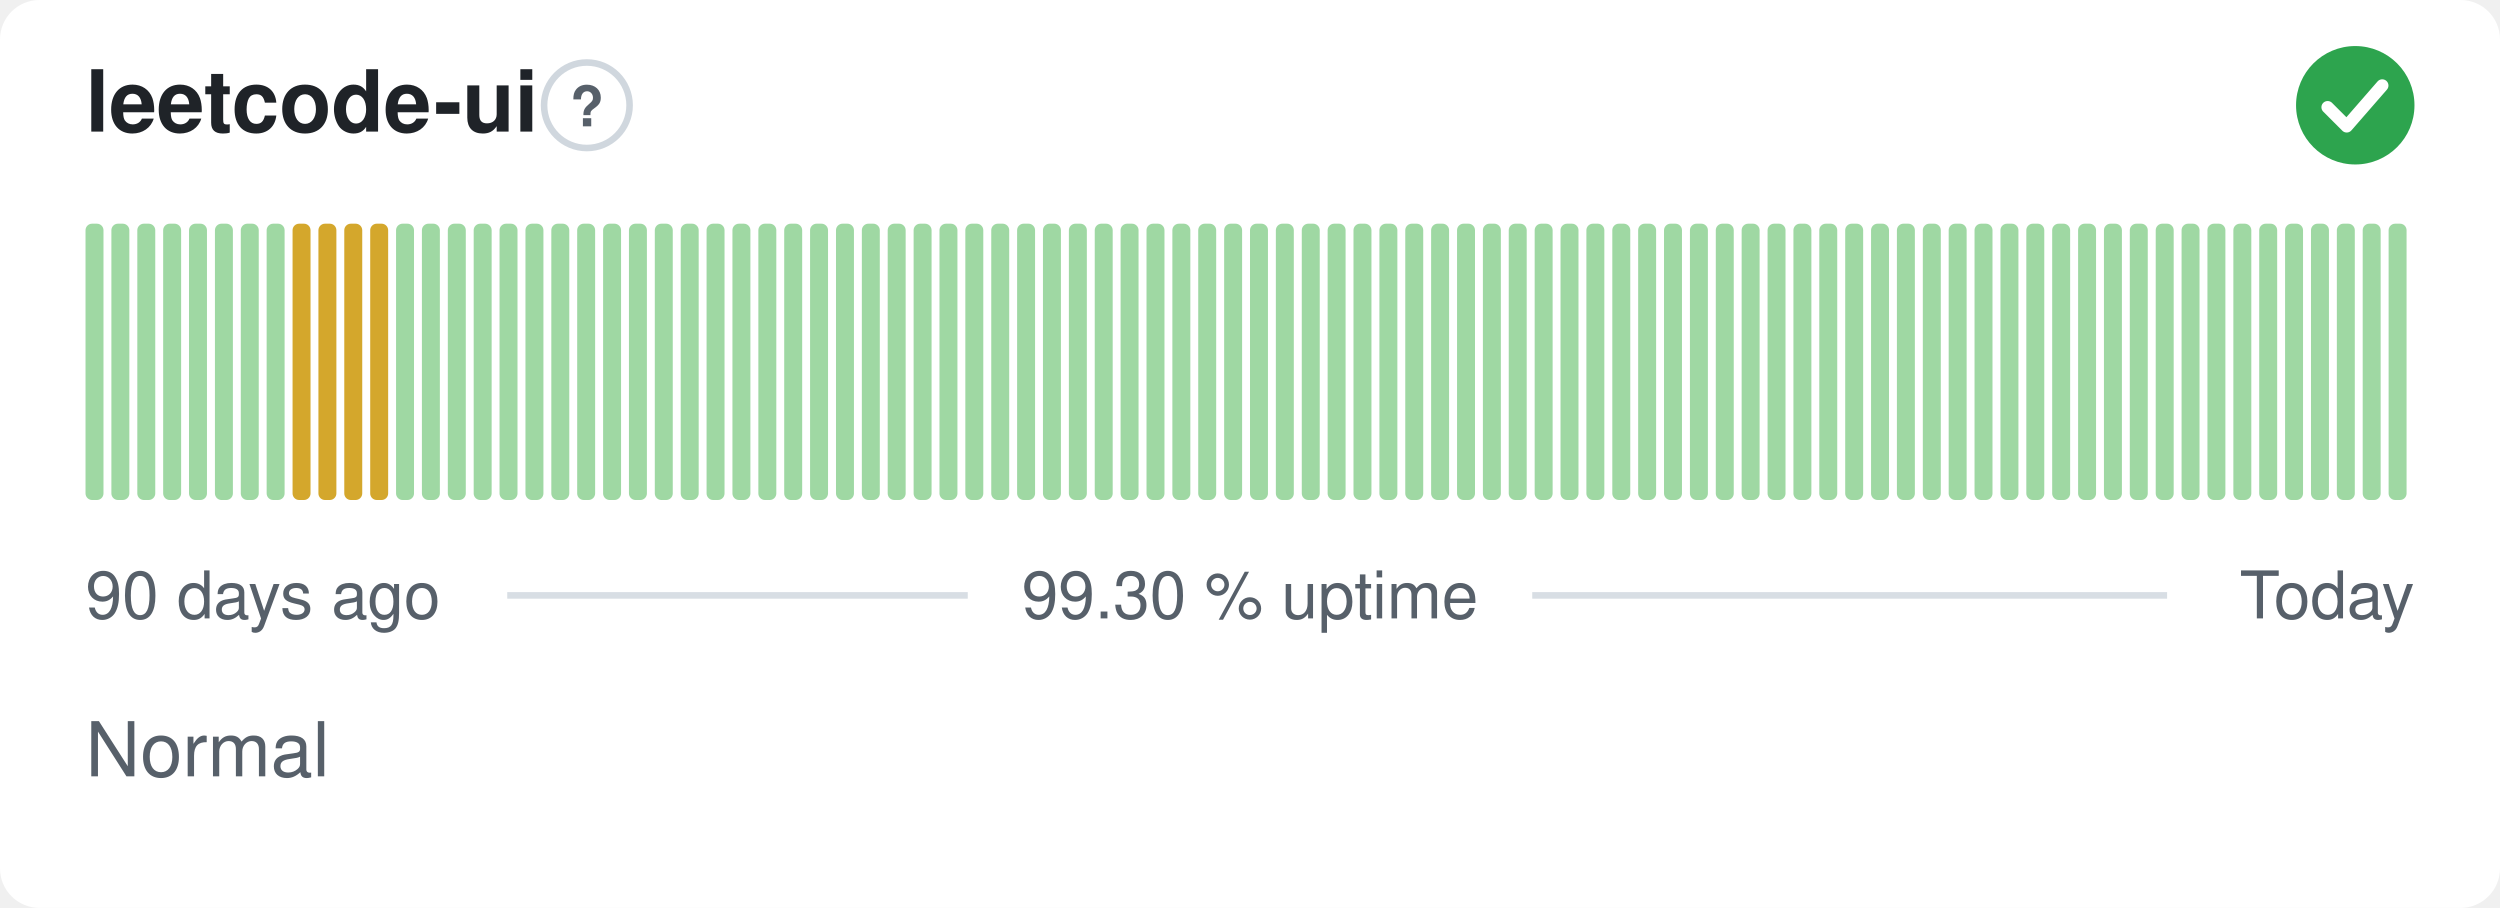
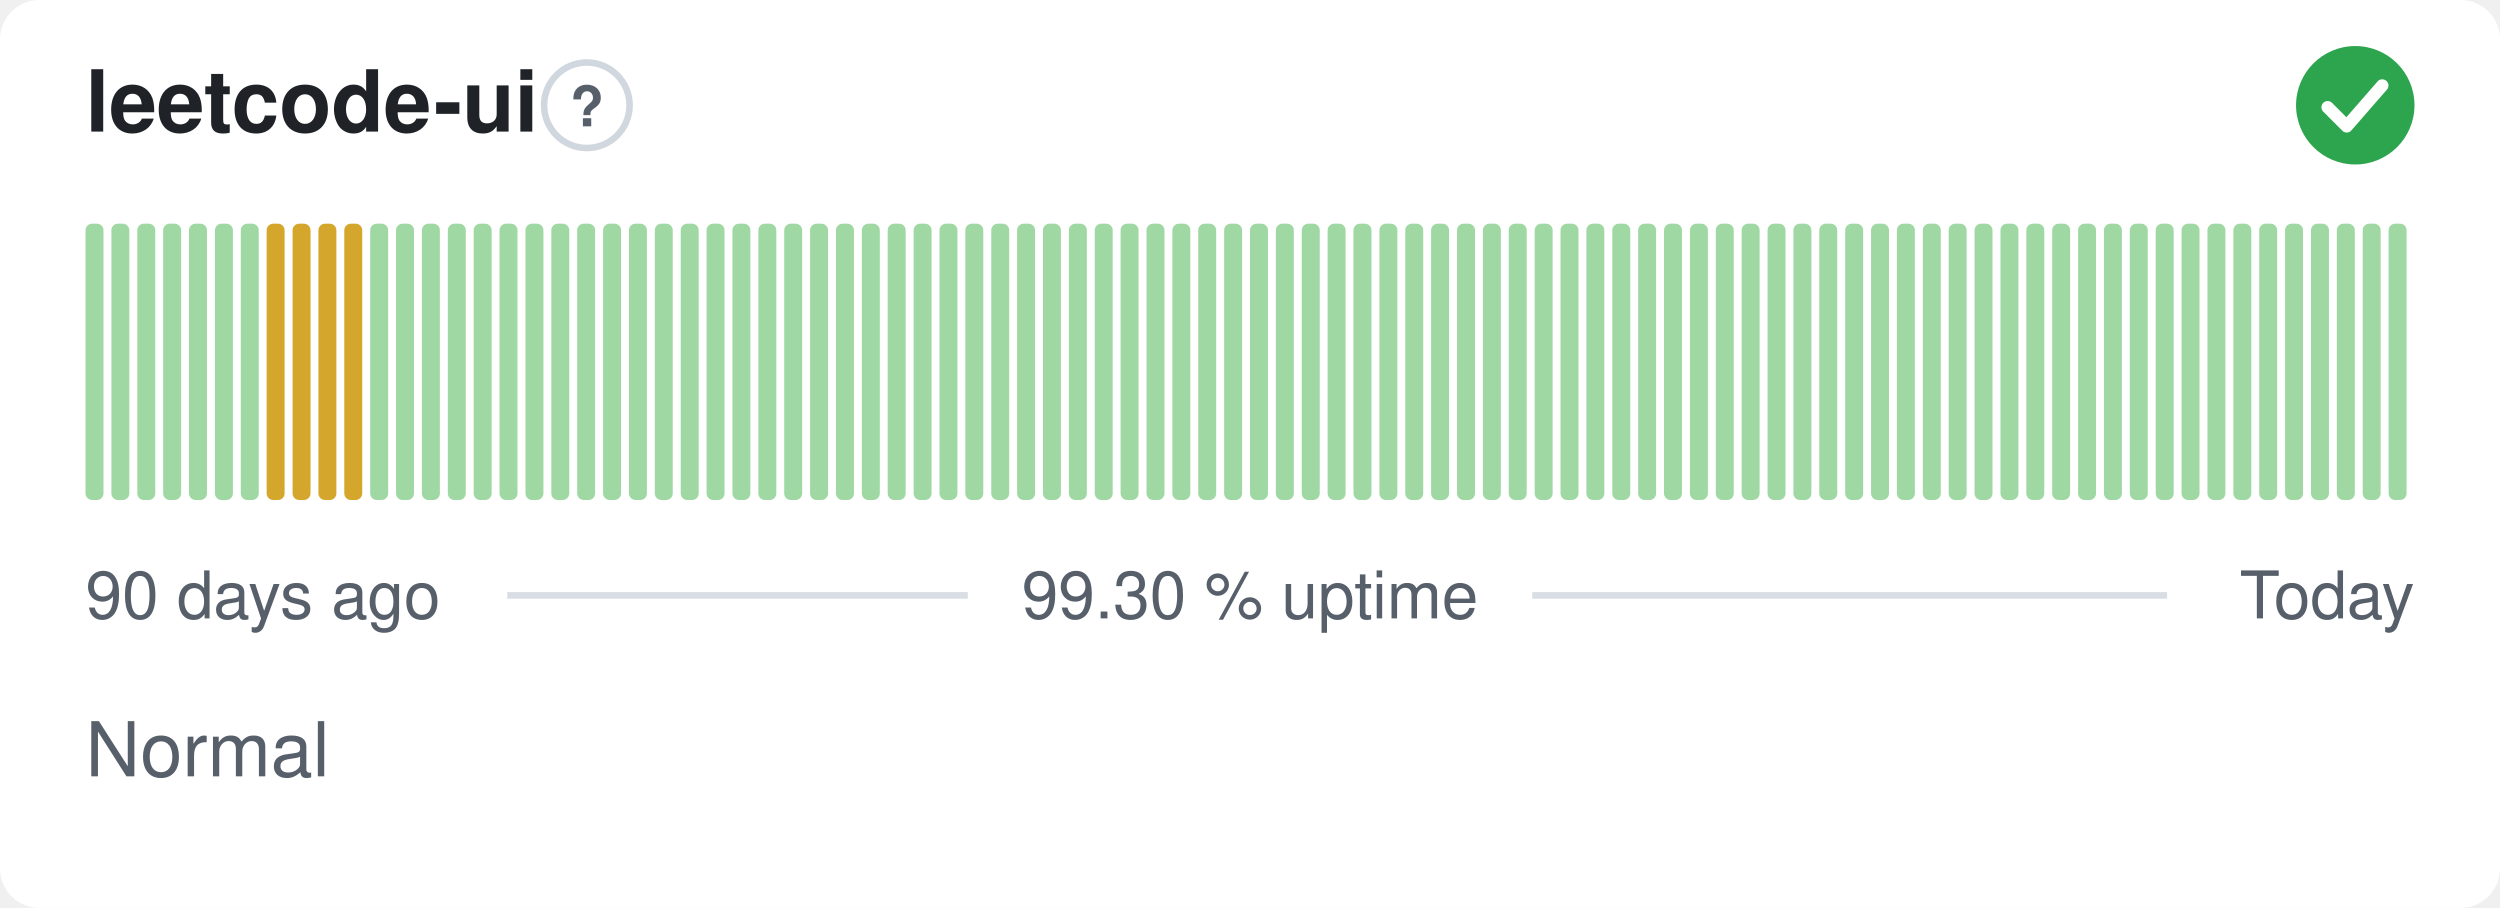
<svg xmlns="http://www.w3.org/2000/svg" width="380" height="138" viewBox="0 0 380 138" role="img" aria-label="leetcode-ui: Normal, 99.30 % uptime over the last 90 days" font-family="-apple-system,BlinkMacSystemFont,'Segoe UI',Helvetica,Arial,sans-serif">
  <style>
    @media (prefers-color-scheme: dark) {
      .bg { fill: #0d1117 }
      .title { fill: #e6edf3 }
      .muted { fill: #8b949e }
      .hint { stroke: #30363d }
      .rule { stroke: #30363d }
      .nodata { fill: #21262d }
    }
  </style>
  <rect class="bg" width="380" height="138" rx="6" fill="#ffffff" />
  <text class="title" x="13" y="20" font-size="13" font-weight="600" fill="#1f2328">leetcode-ui</text>
  <circle class="hint" cx="89.2" cy="16" r="6.5" fill="none" stroke="#d0d7de" stroke-width="1" />
  <text class="muted" x="89.2" y="19.2" text-anchor="middle" font-size="8.5" font-weight="700" fill="#57606a">?</text>
  <circle cx="358" cy="16" r="9" fill="#2da44e" />
  <path d="M353.80 16.30l2.90 2.90 5.40 -6.20" fill="none" stroke="#fff" stroke-width="1.89" stroke-linecap="round" stroke-linejoin="round" />
  <rect x="13.00" y="34.00" width="2.73" height="42.00" rx="1" fill="#9fd8a3" />
  <rect x="16.93" y="34.00" width="2.73" height="42.00" rx="1" fill="#9fd8a3" />
  <rect x="20.87" y="34.00" width="2.73" height="42.00" rx="1" fill="#9fd8a3" />
  <rect x="24.80" y="34.00" width="2.73" height="42.00" rx="1" fill="#9fd8a3" />
  <rect x="28.73" y="34.00" width="2.73" height="42.00" rx="1" fill="#9fd8a3" />
  <rect x="32.67" y="34.00" width="2.73" height="42.00" rx="1" fill="#9fd8a3" />
  <rect x="36.60" y="34.00" width="2.73" height="42.00" rx="1" fill="#9fd8a3" />
-   <rect x="40.53" y="34.00" width="2.73" height="42.00" rx="1" fill="#9fd8a3" />
+   <rect x="40.53" y="34.00" width="2.73" height="42.00" rx="1" fill="#d4a72c" />
  <rect x="44.47" y="34.00" width="2.73" height="42.00" rx="1" fill="#d4a72c" />
  <rect x="48.40" y="34.00" width="2.73" height="42.00" rx="1" fill="#d4a72c" />
  <rect x="52.33" y="34.00" width="2.73" height="42.00" rx="1" fill="#d4a72c" />
-   <rect x="56.27" y="34.00" width="2.73" height="42.00" rx="1" fill="#d4a72c" />
+   <rect x="56.27" y="34.00" width="2.73" height="42.00" rx="1" fill="#9fd8a3" />
  <rect x="60.20" y="34.00" width="2.73" height="42.00" rx="1" fill="#9fd8a3" />
  <rect x="64.13" y="34.00" width="2.73" height="42.00" rx="1" fill="#9fd8a3" />
  <rect x="68.07" y="34.00" width="2.73" height="42.00" rx="1" fill="#9fd8a3" />
  <rect x="72.00" y="34.00" width="2.73" height="42.00" rx="1" fill="#9fd8a3" />
  <rect x="75.93" y="34.00" width="2.73" height="42.00" rx="1" fill="#9fd8a3" />
  <rect x="79.87" y="34.00" width="2.73" height="42.00" rx="1" fill="#9fd8a3" />
  <rect x="83.80" y="34.00" width="2.73" height="42.00" rx="1" fill="#9fd8a3" />
  <rect x="87.73" y="34.00" width="2.73" height="42.00" rx="1" fill="#9fd8a3" />
  <rect x="91.67" y="34.00" width="2.73" height="42.00" rx="1" fill="#9fd8a3" />
  <rect x="95.60" y="34.00" width="2.73" height="42.00" rx="1" fill="#9fd8a3" />
  <rect x="99.53" y="34.00" width="2.73" height="42.00" rx="1" fill="#9fd8a3" />
  <rect x="103.47" y="34.00" width="2.73" height="42.00" rx="1" fill="#9fd8a3" />
  <rect x="107.40" y="34.00" width="2.73" height="42.00" rx="1" fill="#9fd8a3" />
  <rect x="111.33" y="34.00" width="2.73" height="42.00" rx="1" fill="#9fd8a3" />
  <rect x="115.27" y="34.00" width="2.73" height="42.00" rx="1" fill="#9fd8a3" />
  <rect x="119.20" y="34.00" width="2.73" height="42.00" rx="1" fill="#9fd8a3" />
  <rect x="123.13" y="34.00" width="2.73" height="42.00" rx="1" fill="#9fd8a3" />
  <rect x="127.07" y="34.00" width="2.73" height="42.00" rx="1" fill="#9fd8a3" />
  <rect x="131.00" y="34.00" width="2.73" height="42.00" rx="1" fill="#9fd8a3" />
  <rect x="134.93" y="34.00" width="2.73" height="42.00" rx="1" fill="#9fd8a3" />
  <rect x="138.87" y="34.00" width="2.73" height="42.00" rx="1" fill="#9fd8a3" />
  <rect x="142.80" y="34.00" width="2.73" height="42.00" rx="1" fill="#9fd8a3" />
  <rect x="146.73" y="34.00" width="2.73" height="42.00" rx="1" fill="#9fd8a3" />
  <rect x="150.67" y="34.00" width="2.73" height="42.00" rx="1" fill="#9fd8a3" />
  <rect x="154.60" y="34.00" width="2.73" height="42.00" rx="1" fill="#9fd8a3" />
  <rect x="158.53" y="34.00" width="2.73" height="42.00" rx="1" fill="#9fd8a3" />
  <rect x="162.47" y="34.00" width="2.73" height="42.00" rx="1" fill="#9fd8a3" />
  <rect x="166.40" y="34.00" width="2.73" height="42.00" rx="1" fill="#9fd8a3" />
  <rect x="170.33" y="34.00" width="2.73" height="42.00" rx="1" fill="#9fd8a3" />
  <rect x="174.27" y="34.00" width="2.73" height="42.00" rx="1" fill="#9fd8a3" />
  <rect x="178.20" y="34.00" width="2.73" height="42.00" rx="1" fill="#9fd8a3" />
  <rect x="182.13" y="34.00" width="2.73" height="42.00" rx="1" fill="#9fd8a3" />
  <rect x="186.07" y="34.00" width="2.73" height="42.00" rx="1" fill="#9fd8a3" />
  <rect x="190.00" y="34.00" width="2.73" height="42.00" rx="1" fill="#9fd8a3" />
  <rect x="193.93" y="34.00" width="2.73" height="42.00" rx="1" fill="#9fd8a3" />
  <rect x="197.87" y="34.00" width="2.73" height="42.00" rx="1" fill="#9fd8a3" />
  <rect x="201.80" y="34.00" width="2.73" height="42.00" rx="1" fill="#9fd8a3" />
  <rect x="205.73" y="34.00" width="2.73" height="42.00" rx="1" fill="#9fd8a3" />
  <rect x="209.67" y="34.00" width="2.73" height="42.00" rx="1" fill="#9fd8a3" />
  <rect x="213.60" y="34.00" width="2.73" height="42.00" rx="1" fill="#9fd8a3" />
  <rect x="217.53" y="34.00" width="2.73" height="42.00" rx="1" fill="#9fd8a3" />
  <rect x="221.47" y="34.00" width="2.73" height="42.00" rx="1" fill="#9fd8a3" />
  <rect x="225.40" y="34.00" width="2.73" height="42.00" rx="1" fill="#9fd8a3" />
  <rect x="229.33" y="34.00" width="2.73" height="42.00" rx="1" fill="#9fd8a3" />
  <rect x="233.27" y="34.00" width="2.73" height="42.00" rx="1" fill="#9fd8a3" />
  <rect x="237.20" y="34.00" width="2.73" height="42.00" rx="1" fill="#9fd8a3" />
  <rect x="241.13" y="34.00" width="2.73" height="42.00" rx="1" fill="#9fd8a3" />
  <rect x="245.07" y="34.00" width="2.73" height="42.00" rx="1" fill="#9fd8a3" />
  <rect x="249.00" y="34.00" width="2.73" height="42.00" rx="1" fill="#9fd8a3" />
  <rect x="252.93" y="34.00" width="2.73" height="42.00" rx="1" fill="#9fd8a3" />
  <rect x="256.87" y="34.00" width="2.73" height="42.00" rx="1" fill="#9fd8a3" />
  <rect x="260.80" y="34.00" width="2.73" height="42.00" rx="1" fill="#9fd8a3" />
  <rect x="264.73" y="34.00" width="2.73" height="42.00" rx="1" fill="#9fd8a3" />
  <rect x="268.67" y="34.00" width="2.73" height="42.00" rx="1" fill="#9fd8a3" />
  <rect x="272.60" y="34.00" width="2.73" height="42.00" rx="1" fill="#9fd8a3" />
  <rect x="276.53" y="34.00" width="2.73" height="42.00" rx="1" fill="#9fd8a3" />
  <rect x="280.47" y="34.00" width="2.73" height="42.00" rx="1" fill="#9fd8a3" />
  <rect x="284.40" y="34.00" width="2.73" height="42.00" rx="1" fill="#9fd8a3" />
  <rect x="288.33" y="34.00" width="2.73" height="42.00" rx="1" fill="#9fd8a3" />
  <rect x="292.27" y="34.00" width="2.73" height="42.00" rx="1" fill="#9fd8a3" />
  <rect x="296.20" y="34.00" width="2.73" height="42.00" rx="1" fill="#9fd8a3" />
  <rect x="300.13" y="34.00" width="2.73" height="42.00" rx="1" fill="#9fd8a3" />
  <rect x="304.07" y="34.00" width="2.73" height="42.00" rx="1" fill="#9fd8a3" />
  <rect x="308.00" y="34.00" width="2.73" height="42.00" rx="1" fill="#9fd8a3" />
  <rect x="311.93" y="34.00" width="2.73" height="42.00" rx="1" fill="#9fd8a3" />
  <rect x="315.87" y="34.00" width="2.73" height="42.00" rx="1" fill="#9fd8a3" />
  <rect x="319.80" y="34.00" width="2.73" height="42.00" rx="1" fill="#9fd8a3" />
  <rect x="323.73" y="34.00" width="2.73" height="42.00" rx="1" fill="#9fd8a3" />
  <rect x="327.67" y="34.00" width="2.73" height="42.00" rx="1" fill="#9fd8a3" />
  <rect x="331.60" y="34.00" width="2.73" height="42.00" rx="1" fill="#9fd8a3" />
  <rect x="335.53" y="34.00" width="2.73" height="42.00" rx="1" fill="#9fd8a3" />
  <rect x="339.47" y="34.00" width="2.73" height="42.00" rx="1" fill="#9fd8a3" />
  <rect x="343.40" y="34.00" width="2.73" height="42.00" rx="1" fill="#9fd8a3" />
  <rect x="347.33" y="34.00" width="2.73" height="42.00" rx="1" fill="#9fd8a3" />
  <rect x="351.27" y="34.00" width="2.73" height="42.00" rx="1" fill="#9fd8a3" />
  <rect x="355.20" y="34.00" width="2.73" height="42.00" rx="1" fill="#9fd8a3" />
  <rect x="359.13" y="34.00" width="2.73" height="42.00" rx="1" fill="#9fd8a3" />
  <rect x="363.07" y="34.00" width="2.73" height="42.00" rx="1" fill="#9fd8a3" />
  <text class="muted" x="13" y="94" font-size="10" fill="#57606a">90 days ago</text>
  <text class="muted" x="190" y="94" text-anchor="middle" font-size="10" fill="#57606a">99.30 % uptime</text>
  <text class="muted" x="367" y="94" text-anchor="end" font-size="10" fill="#57606a">Today</text>
  <line class="rule" x1="77.1" y1="90.5" x2="147.1" y2="90.5" stroke="#d8dee4" stroke-width="1" />
  <line class="rule" x1="232.9" y1="90.5" x2="329.4" y2="90.5" stroke="#d8dee4" stroke-width="1" />
  <text class="muted" x="13" y="118" font-size="11.5" fill="#57606a">Normal</text>
</svg>
